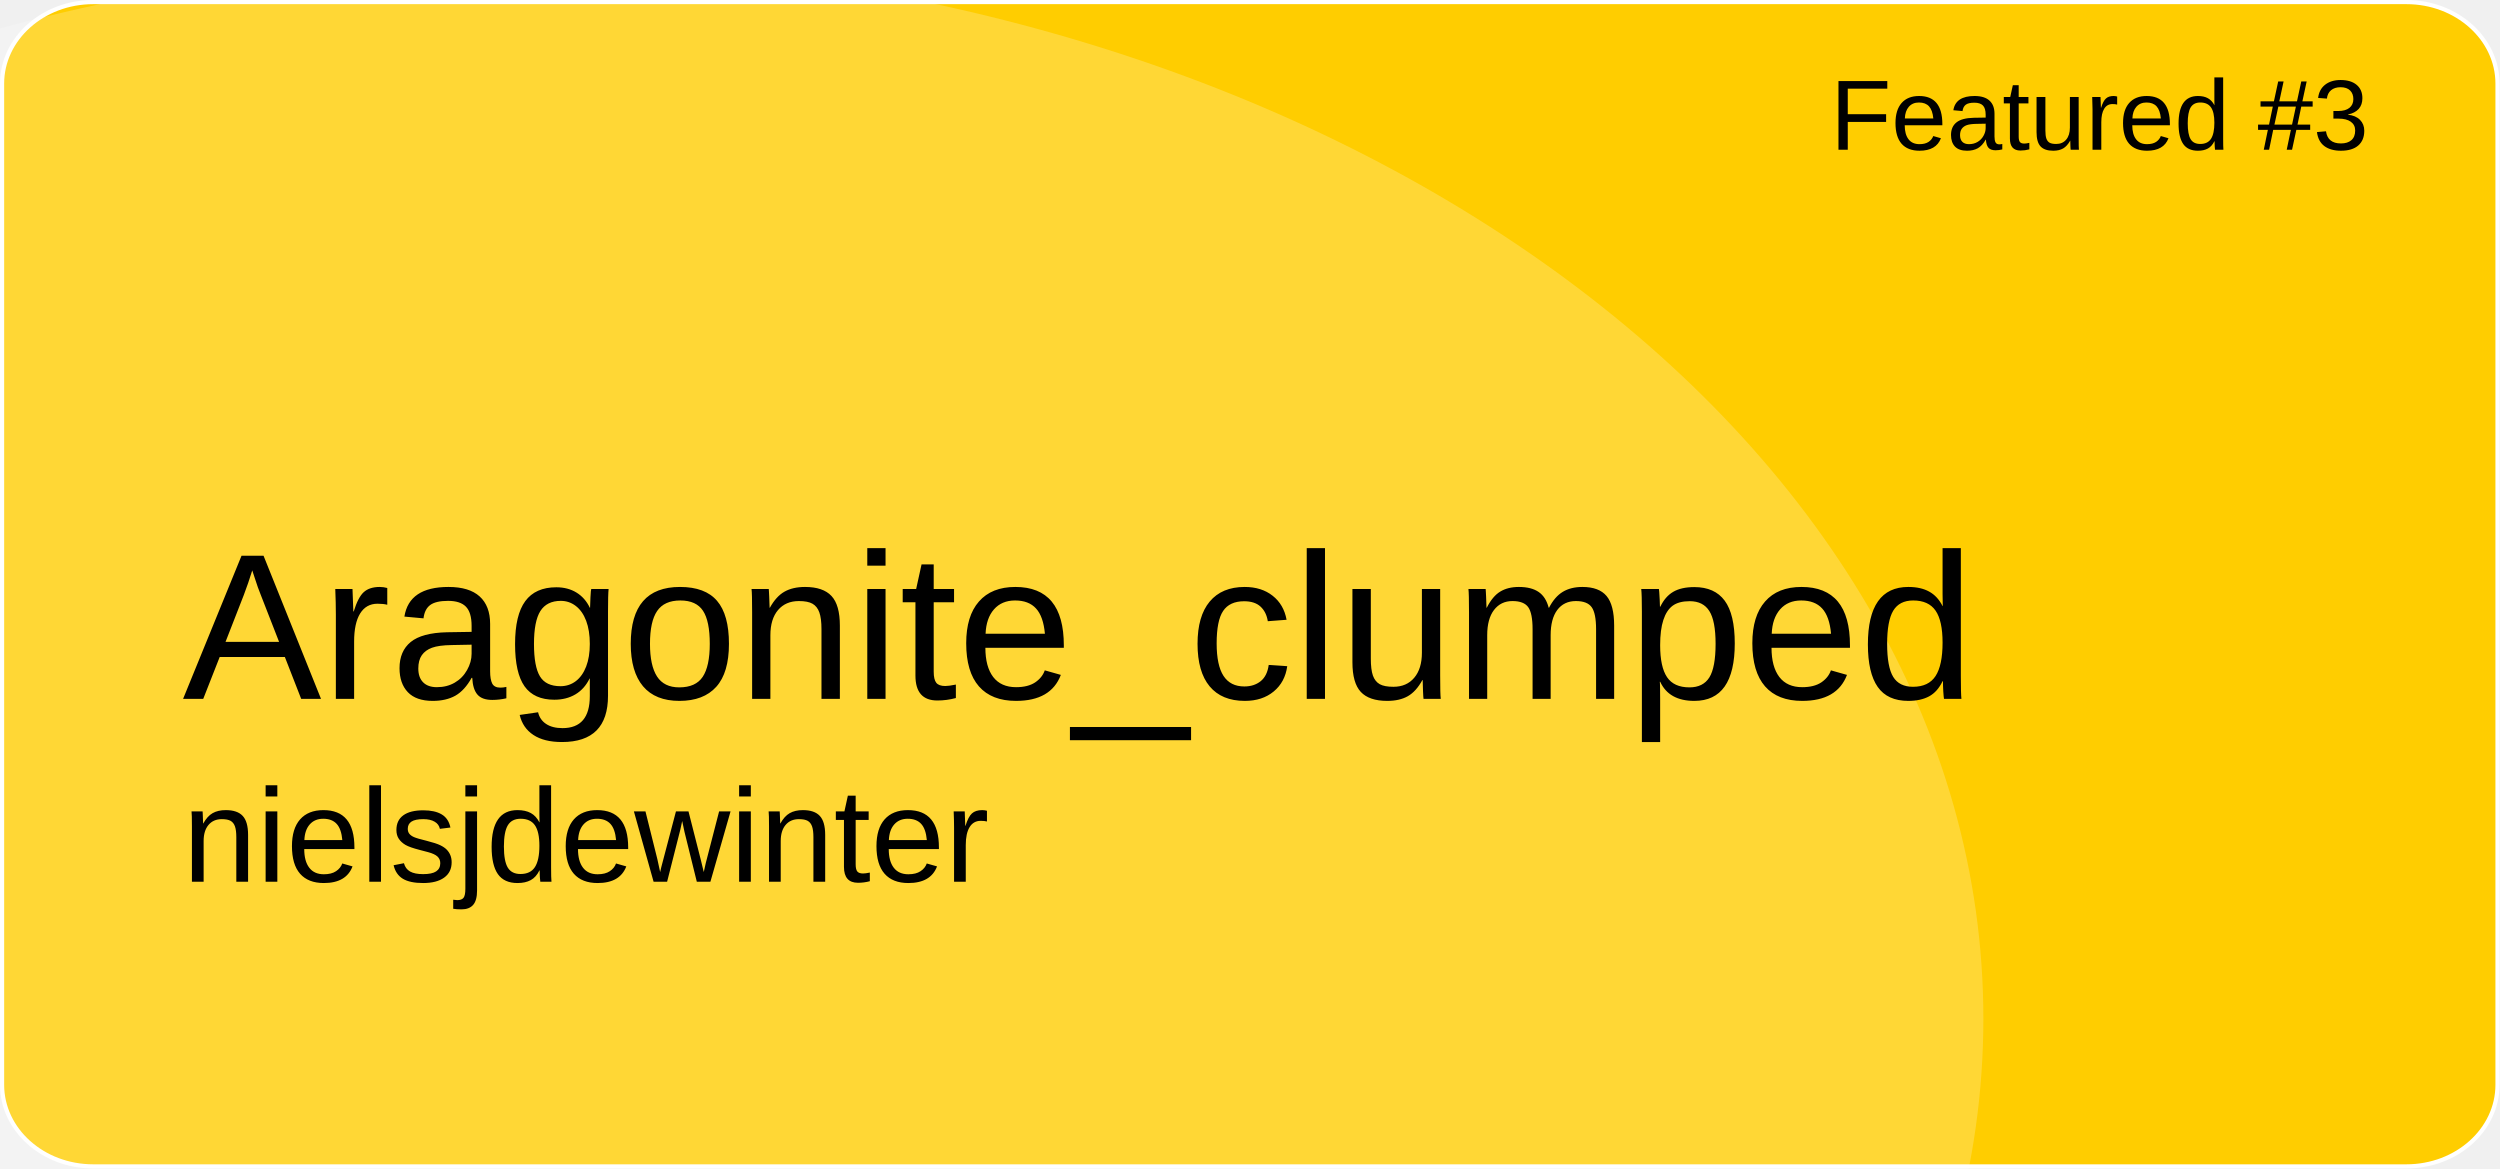
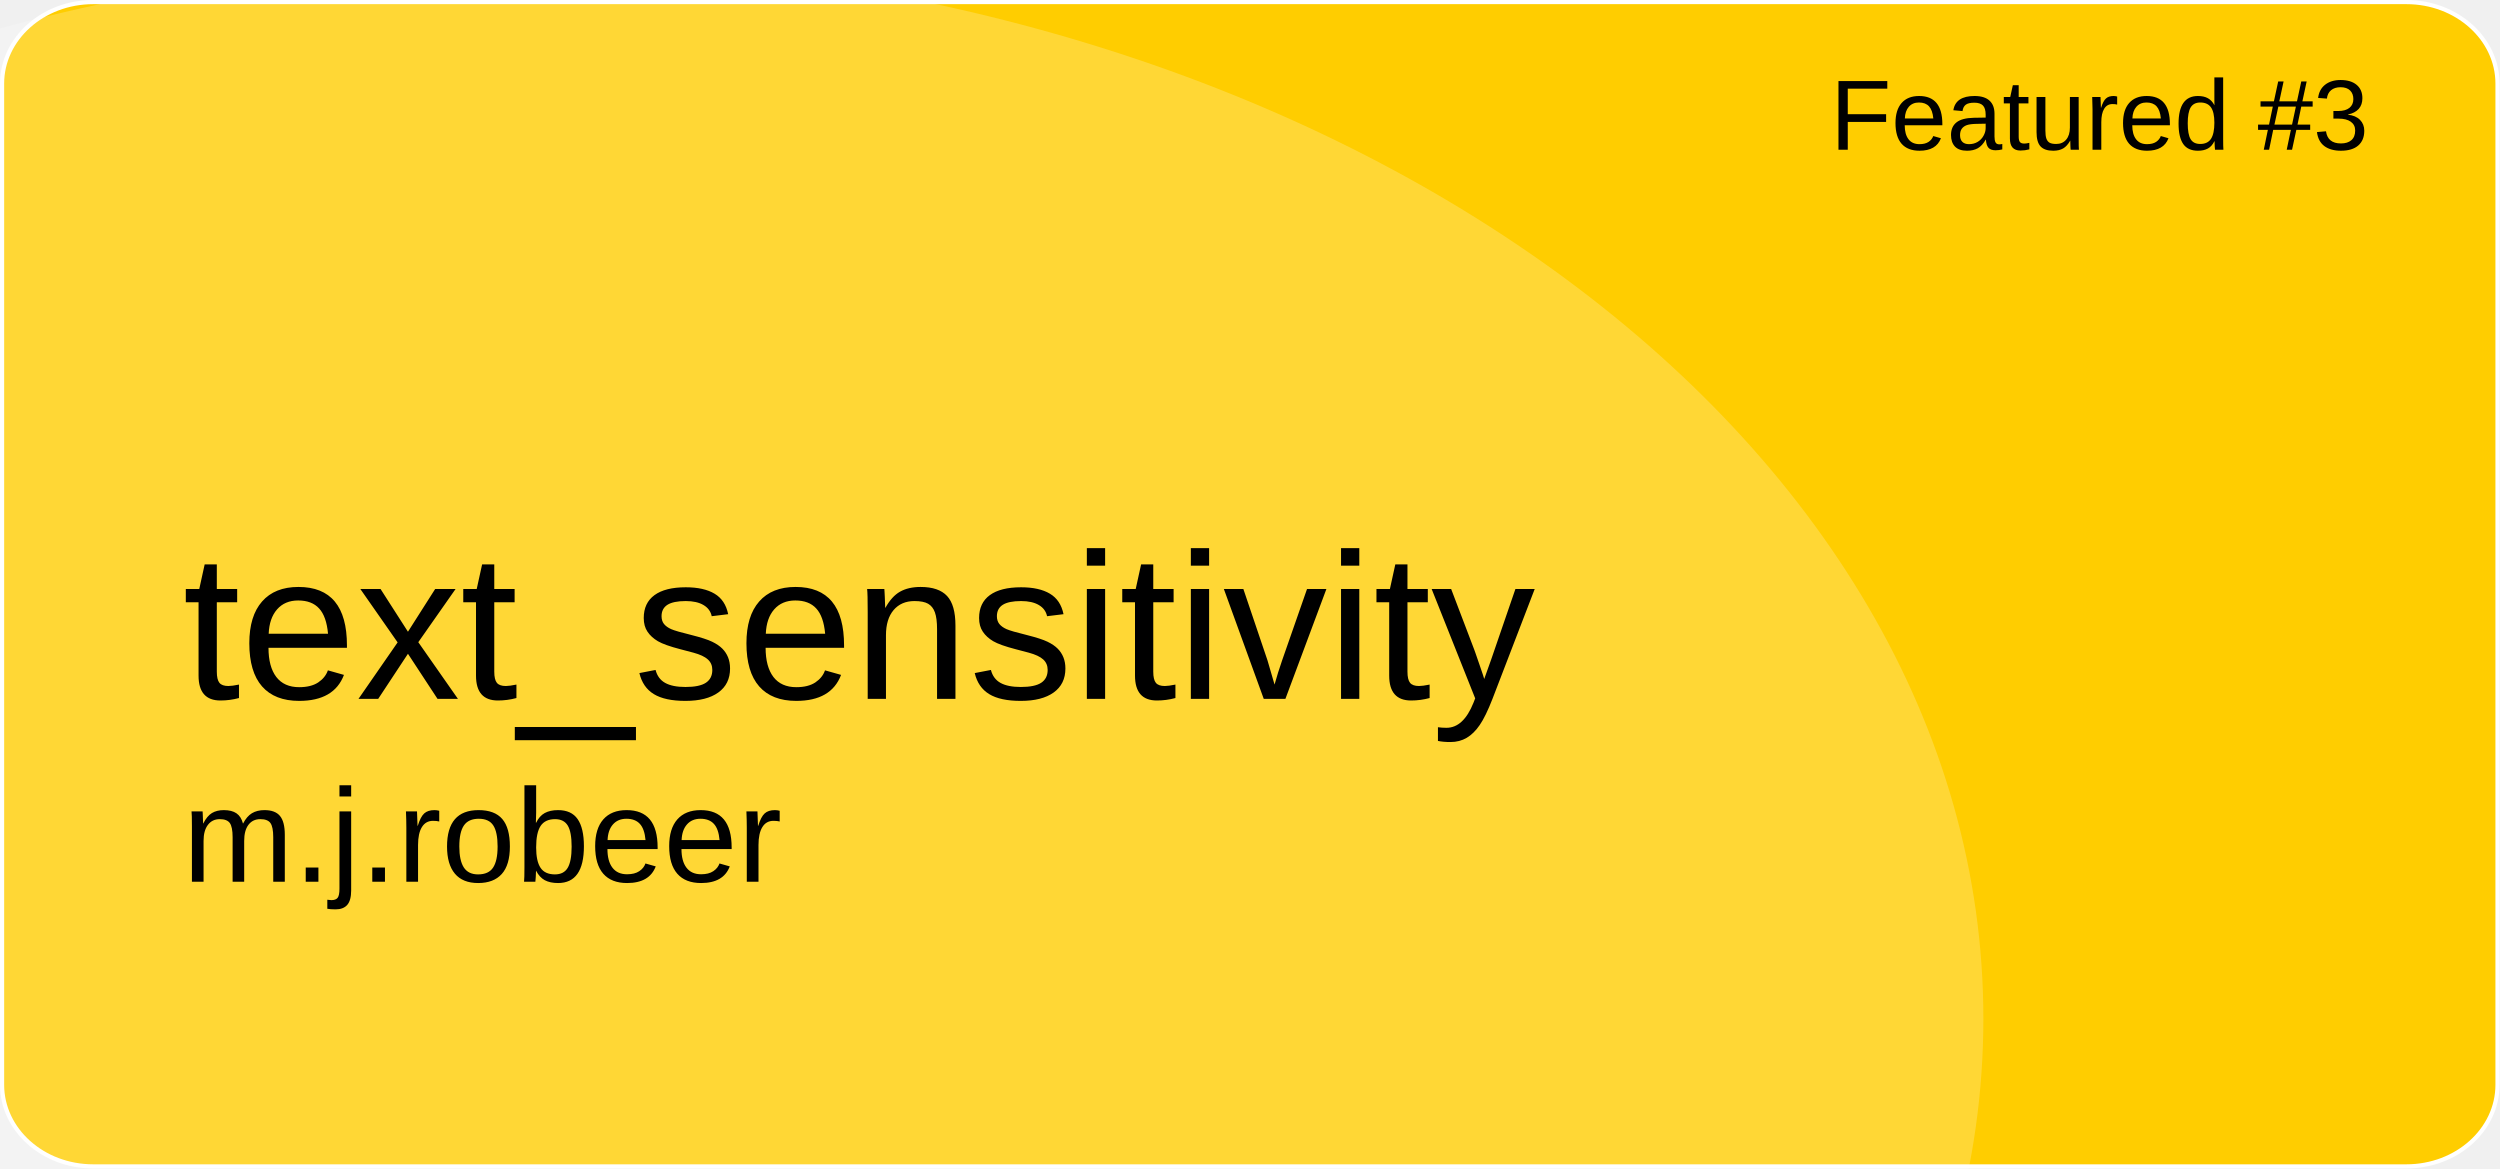
<svg xmlns="http://www.w3.org/2000/svg" version="1.1" id="a" x="0px" y="0px" viewBox="0 0 601 281" style="enable-background:new 0 0 601 281;" xml:space="preserve">
  <style type="text/css">
	.st0{fill:#FFCD00;stroke:#FFFFFF;stroke-miterlimit:10;}
	.st1{opacity:0.21;fill:#FFFFFF;enable-background:new    ;}
	.st2{font-family:'Arial';}
	.st3{font-size:24px;}
	.st4{font-size:50px;}
	.st5{font-size:32px;}
</style>
  <path id="b" class="st0" d="M22.4,0.5h556.1c12.1,0,21.9,8.8,21.9,19.6v240.7c0,10.8-9.8,19.6-21.9,19.6H22.4  c-12.1,0-21.9-8.8-21.9-19.6V20.1C0.5,9.3,10.3,0.5,22.4,0.5z" />
  <ellipse class="st1" cx="124.5" cy="244.9" rx="352.3" ry="254.4" />
  <text transform="matrix(1 0 0 1 440 36)" class="st2 st3">Featured #3</text>
-   <text transform="matrix(1 0 0 1 43.92 168.01)" class="st2 st4">Aragonite_clumped</text>
-   <text transform="matrix(1 0 0 1 43.92 211.97)" class="st2 st5">nielsjdewinter</text>
+   <text transform="matrix(1 0 0 1 43.92 168.01)" class="st2 st4">text_sensitivity</text>
+   <text transform="matrix(1 0 0 1 43.92 211.97)" class="st2 st5">m.j.robeer</text>
</svg>
